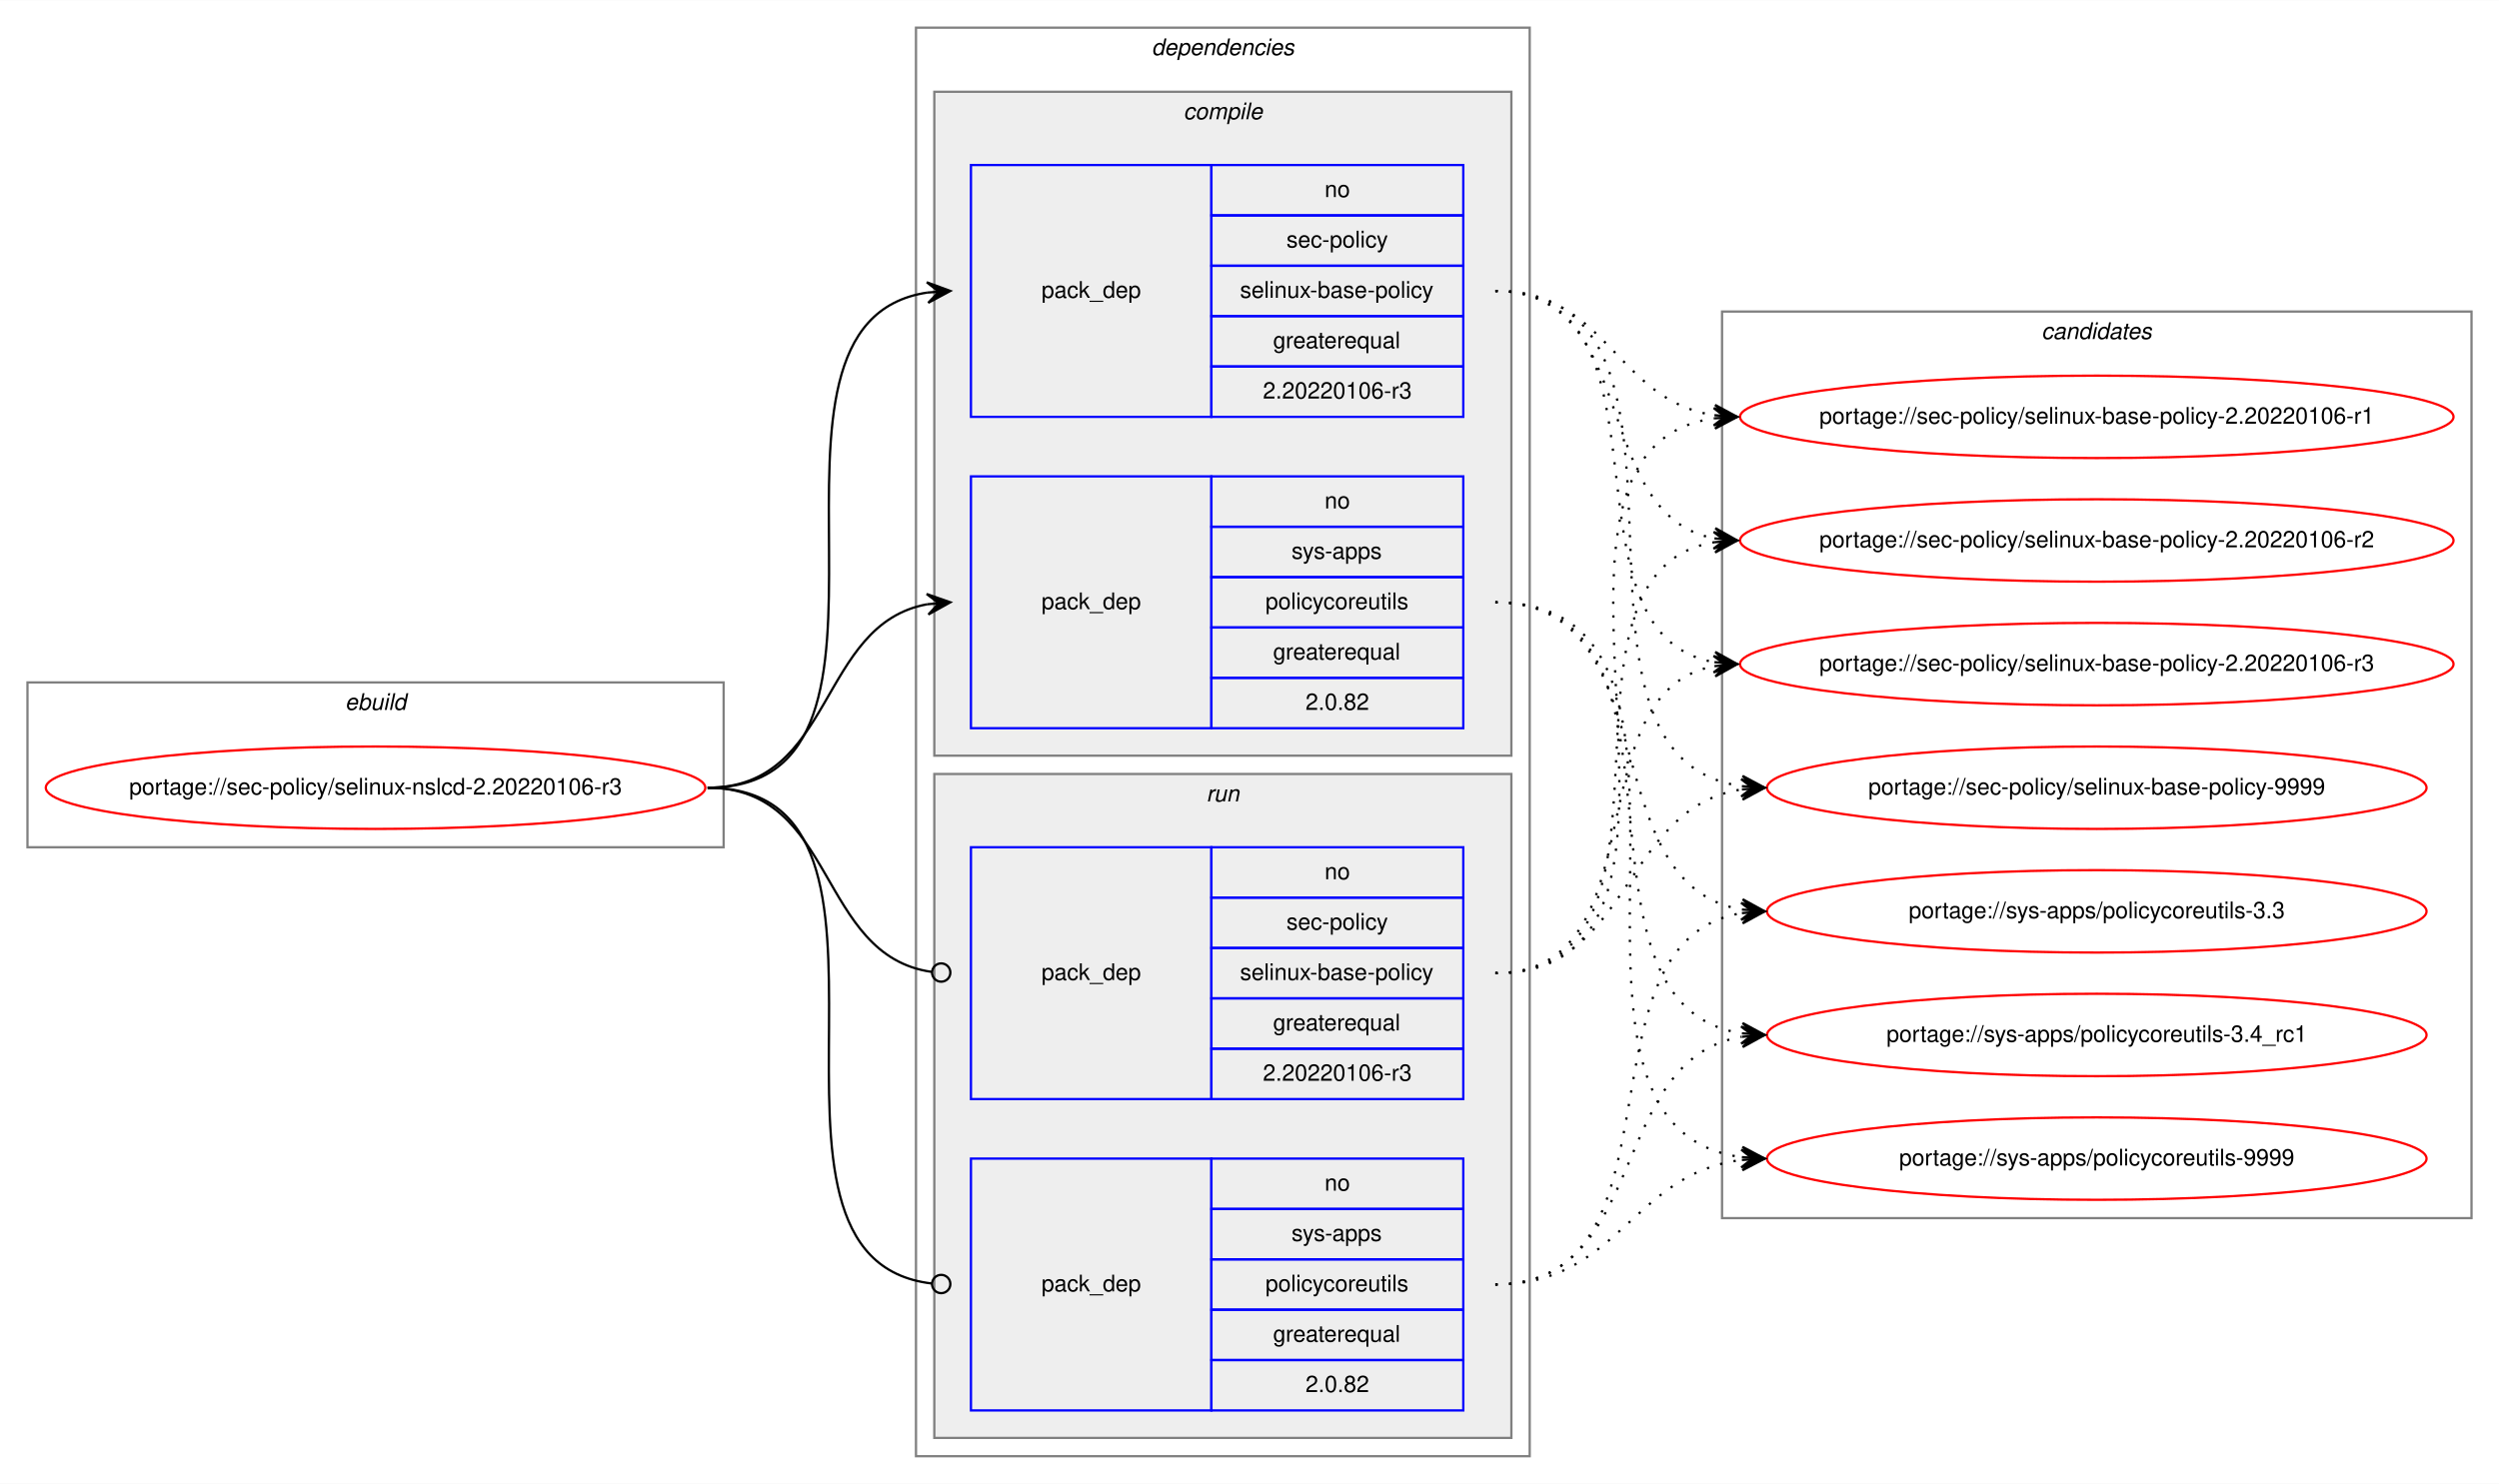
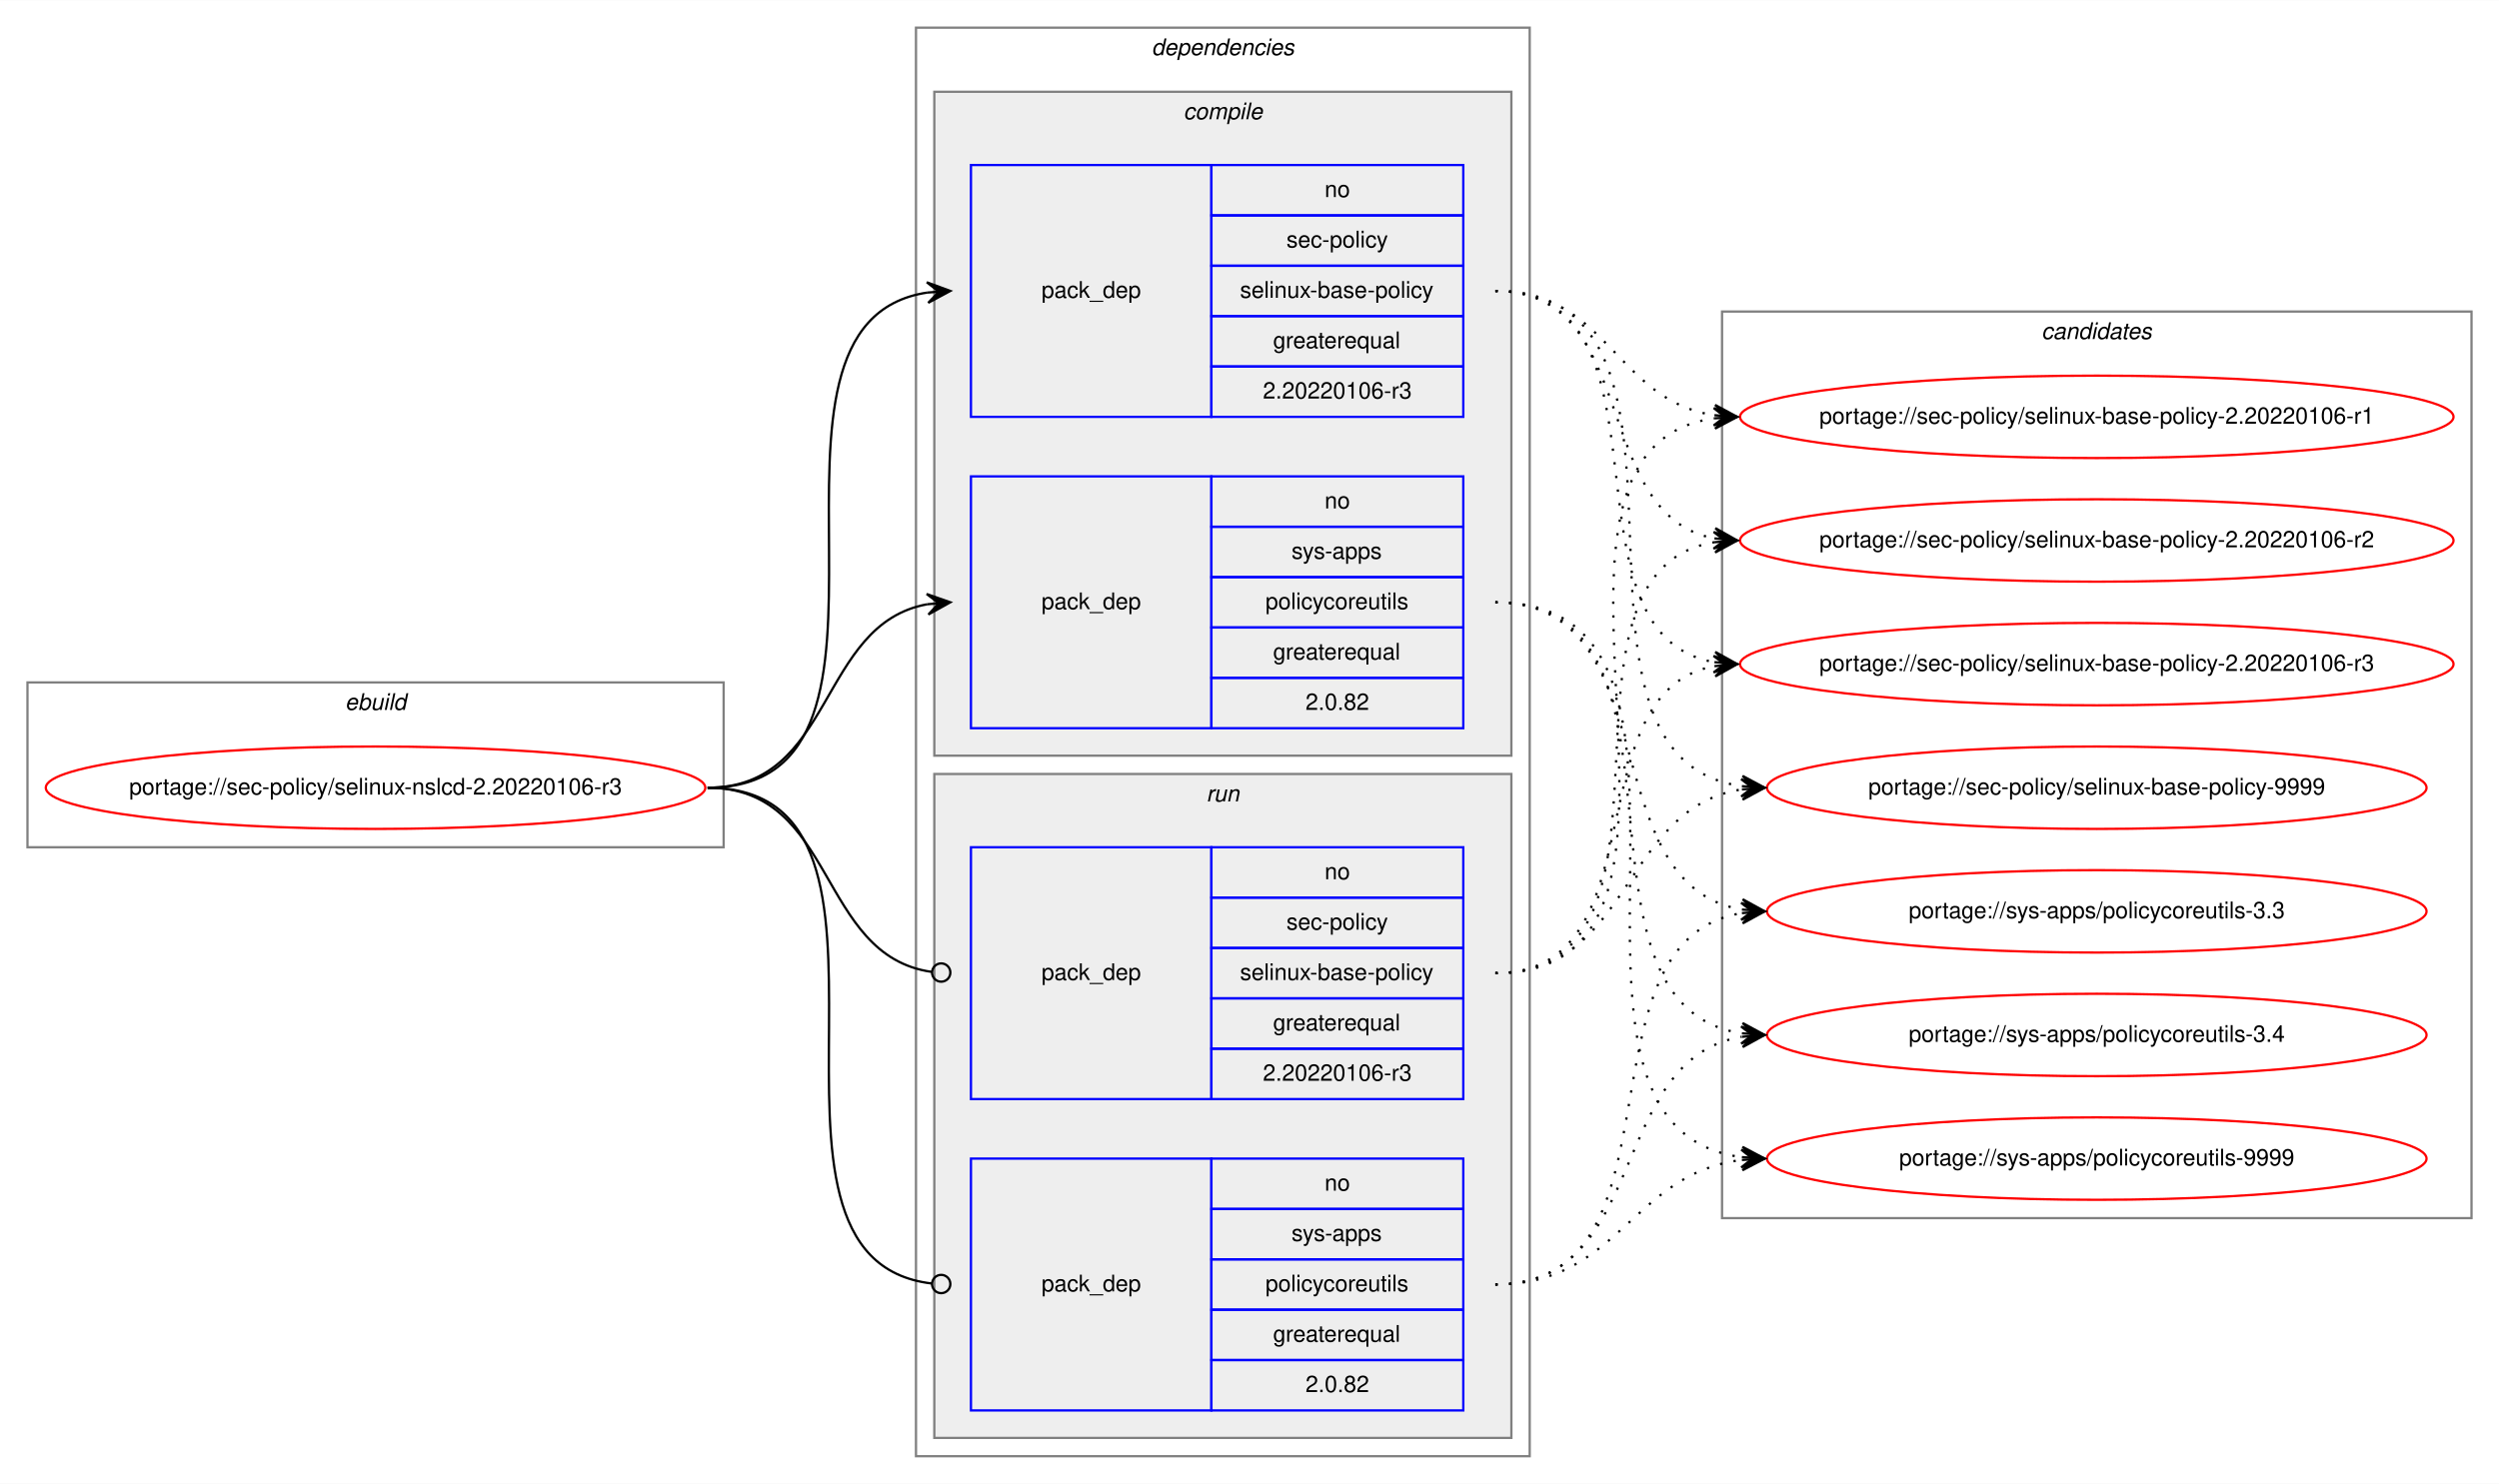
<svg xmlns="http://www.w3.org/2000/svg" xmlns:xlink="http://www.w3.org/1999/xlink" width="1091pt" height="648pt" viewBox="0.00 0.00 1091.28 648.00">
  <g id="graph0" class="graph" transform="scale(1 1) rotate(0) translate(4 644)">
    <polygon fill="white" stroke="transparent" points="-4,4 -4,-644 1087.28,-644 1087.28,4 -4,4" />
    <g id="clust1" class="cluster">
      <polygon fill="none" stroke="gray" points="8,-274 8,-346 312,-346 312,-274 8,-274" />
      <text text-anchor="start" x="146.66" y="-334" font-family="Helvetica,sans-Serif" font-style="italic" font-size="10.00">ebuild</text>
    </g>
    <g id="clust2" class="cluster">
      <polygon fill="none" stroke="gray" points="396,-8 396,-632 664,-632 664,-8 396,-8" />
      <text text-anchor="start" x="498.88" y="-620" font-family="Helvetica,sans-Serif" font-style="italic" font-size="10.00">dependencies</text>
    </g>
    <g id="clust3" class="cluster">
      <polygon fill="#eeeeee" stroke="gray" points="404,-314 404,-604 656,-604 656,-314 404,-314" />
      <text text-anchor="start" x="512.78" y="-592" font-family="Helvetica,sans-Serif" font-style="italic" font-size="10.00">compile</text>
    </g>
    <g id="clust7" class="cluster">
      <polygon fill="#eeeeee" stroke="gray" points="404,-16 404,-306 656,-306 656,-16 404,-16" />
      <text text-anchor="start" x="522.78" y="-294" font-family="Helvetica,sans-Serif" font-style="italic" font-size="10.00">run</text>
    </g>
    <g id="clust10" class="cluster">
      <polygon fill="none" stroke="gray" points="748,-112 748,-508 1075.28,-508 1075.28,-112 748,-112" />
      <text text-anchor="start" x="887.47" y="-496" font-family="Helvetica,sans-Serif" font-style="italic" font-size="10.00">candidates</text>
    </g>
    <g id="node1" class="node">
      <g id="a_node1">
        <a xlink:href="../sec-policy/selinux-nslcd-2.20220106-r3.svg" xlink:title="portage://sec-policy/selinux-nslcd-2.20220106-r3">
          <ellipse fill="none" stroke="red" cx="160" cy="-300" rx="144" ry="18" />
          <text text-anchor="middle" x="160" y="-297" font-family="Helvetica,sans-Serif" font-size="10.00">portage://sec-policy/selinux-nslcd-2.20220106-r3</text>
        </a>
      </g>
    </g>
    <g id="node2" class="node">
      <polygon fill="none" stroke="blue" points="420,-462 420,-572 525,-572 525,-462 420,-462" />
      <text text-anchor="start" x="450.82" y="-514" font-family="Helvetica,sans-Serif" font-size="10.00">pack_dep</text>
      <polygon fill="none" stroke="blue" points="525,-550 525,-572 635,-572 635,-550 525,-550" />
      <text text-anchor="start" x="574.44" y="-558" font-family="Helvetica,sans-Serif" font-size="10.00">no</text>
      <polygon fill="none" stroke="blue" points="525,-528 525,-550 635,-550 635,-528 525,-528" />
      <text text-anchor="start" x="557.78" y="-536" font-family="Helvetica,sans-Serif" font-size="10.00">sec-policy</text>
      <polygon fill="none" stroke="blue" points="525,-506 525,-528 635,-528 635,-506 525,-506" />
      <text text-anchor="start" x="537.5" y="-514" font-family="Helvetica,sans-Serif" font-size="10.00">selinux-base-policy</text>
      <polygon fill="none" stroke="blue" points="525,-484 525,-506 635,-506 635,-484 525,-484" />
      <text text-anchor="start" x="551.94" y="-492" font-family="Helvetica,sans-Serif" font-size="10.00">greaterequal</text>
      <polygon fill="none" stroke="blue" points="525,-462 525,-484 635,-484 635,-462 525,-462" />
      <text text-anchor="start" x="547.49" y="-470" font-family="Helvetica,sans-Serif" font-size="10.00">2.20220106-r3</text>
    </g>
    <g id="edge1" class="edge">
      <path fill="none" stroke="black" d="M305,-300C408.77,-300 310.64,-502.83 401.01,-516.3" />
      <polygon fill="black" stroke="black" points="411,-517 400.71,-520.79 406.01,-516.65 401.02,-516.3 401.02,-516.3 401.02,-516.3 406.01,-516.65 401.34,-511.81 411,-517 411,-517" />
    </g>
    <g id="node3" class="node">
      <polygon fill="none" stroke="blue" points="420,-326 420,-436 525,-436 525,-326 420,-326" />
      <text text-anchor="start" x="450.82" y="-378" font-family="Helvetica,sans-Serif" font-size="10.00">pack_dep</text>
      <polygon fill="none" stroke="blue" points="525,-414 525,-436 635,-436 635,-414 525,-414" />
      <text text-anchor="start" x="574.44" y="-422" font-family="Helvetica,sans-Serif" font-size="10.00">no</text>
      <polygon fill="none" stroke="blue" points="525,-392 525,-414 635,-414 635,-392 525,-392" />
      <text text-anchor="start" x="560" y="-400" font-family="Helvetica,sans-Serif" font-size="10.00">sys-apps</text>
      <polygon fill="none" stroke="blue" points="525,-370 525,-392 635,-392 635,-370 525,-370" />
      <text text-anchor="start" x="548.61" y="-378" font-family="Helvetica,sans-Serif" font-size="10.00">policycoreutils</text>
      <polygon fill="none" stroke="blue" points="525,-348 525,-370 635,-370 635,-348 525,-348" />
      <text text-anchor="start" x="551.94" y="-356" font-family="Helvetica,sans-Serif" font-size="10.00">greaterequal</text>
      <polygon fill="none" stroke="blue" points="525,-326 525,-348 635,-348 635,-326 525,-326" />
      <text text-anchor="start" x="566.1" y="-334" font-family="Helvetica,sans-Serif" font-size="10.00">2.0.82</text>
    </g>
    <g id="edge2" class="edge">
      <path fill="none" stroke="black" d="M305,-300C360.7,-300 352.97,-371.49 400.99,-380.15" />
      <polygon fill="black" stroke="black" points="411,-381 400.65,-384.63 406.02,-380.57 401.04,-380.15 401.04,-380.15 401.04,-380.15 406.02,-380.57 401.42,-375.67 411,-381 411,-381" />
    </g>
    <g id="node4" class="node">
      <polygon fill="none" stroke="blue" points="420,-164 420,-274 525,-274 525,-164 420,-164" />
      <text text-anchor="start" x="450.82" y="-216" font-family="Helvetica,sans-Serif" font-size="10.00">pack_dep</text>
      <polygon fill="none" stroke="blue" points="525,-252 525,-274 635,-274 635,-252 525,-252" />
      <text text-anchor="start" x="574.44" y="-260" font-family="Helvetica,sans-Serif" font-size="10.00">no</text>
      <polygon fill="none" stroke="blue" points="525,-230 525,-252 635,-252 635,-230 525,-230" />
      <text text-anchor="start" x="557.78" y="-238" font-family="Helvetica,sans-Serif" font-size="10.00">sec-policy</text>
      <polygon fill="none" stroke="blue" points="525,-208 525,-230 635,-230 635,-208 525,-208" />
      <text text-anchor="start" x="537.5" y="-216" font-family="Helvetica,sans-Serif" font-size="10.00">selinux-base-policy</text>
      <polygon fill="none" stroke="blue" points="525,-186 525,-208 635,-208 635,-186 525,-186" />
      <text text-anchor="start" x="551.94" y="-194" font-family="Helvetica,sans-Serif" font-size="10.00">greaterequal</text>
      <polygon fill="none" stroke="blue" points="525,-164 525,-186 635,-186 635,-164 525,-164" />
      <text text-anchor="start" x="547.49" y="-172" font-family="Helvetica,sans-Serif" font-size="10.00">2.20220106-r3</text>
    </g>
    <g id="edge3" class="edge">
      <path fill="none" stroke="black" d="M305,-300C361.4,-300 352.77,-226.72 402.81,-219.56" />
      <ellipse fill="none" stroke="black" cx="407.01" cy="-219.27" rx="4" ry="4" />
    </g>
    <g id="node5" class="node">
      <polygon fill="none" stroke="blue" points="420,-28 420,-138 525,-138 525,-28 420,-28" />
      <text text-anchor="start" x="450.82" y="-80" font-family="Helvetica,sans-Serif" font-size="10.00">pack_dep</text>
      <polygon fill="none" stroke="blue" points="525,-116 525,-138 635,-138 635,-116 525,-116" />
      <text text-anchor="start" x="574.44" y="-124" font-family="Helvetica,sans-Serif" font-size="10.00">no</text>
      <polygon fill="none" stroke="blue" points="525,-94 525,-116 635,-116 635,-94 525,-94" />
      <text text-anchor="start" x="560" y="-102" font-family="Helvetica,sans-Serif" font-size="10.00">sys-apps</text>
      <polygon fill="none" stroke="blue" points="525,-72 525,-94 635,-94 635,-72 525,-72" />
      <text text-anchor="start" x="548.61" y="-80" font-family="Helvetica,sans-Serif" font-size="10.00">policycoreutils</text>
      <polygon fill="none" stroke="blue" points="525,-50 525,-72 635,-72 635,-50 525,-50" />
      <text text-anchor="start" x="551.94" y="-58" font-family="Helvetica,sans-Serif" font-size="10.00">greaterequal</text>
      <polygon fill="none" stroke="blue" points="525,-28 525,-50 635,-50 635,-28 525,-28" />
      <text text-anchor="start" x="566.1" y="-36" font-family="Helvetica,sans-Serif" font-size="10.00">2.0.82</text>
    </g>
    <g id="edge4" class="edge">
      <path fill="none" stroke="black" d="M305,-300C409.51,-300 309.24,-94.29 402.95,-83.44" />
      <ellipse fill="none" stroke="black" cx="407.01" cy="-83.22" rx="4" ry="4" />
    </g>
    <g id="node6" class="node">
      <g id="a_node6">
        <a xlink:href="../sec-policy/selinux-base-policy-2.20220106-r1.svg" xlink:title="portage://sec-policy/selinux-base-policy-2.20220106-r1">
          <ellipse fill="none" stroke="red" cx="911.64" cy="-462" rx="155.78" ry="18" />
          <text text-anchor="middle" x="911.64" y="-459" font-family="Helvetica,sans-Serif" font-size="10.00">portage://sec-policy/selinux-base-policy-2.20220106-r1</text>
        </a>
      </g>
    </g>
    <g id="edge5" class="edge">
      <path fill="none" stroke="black" stroke-dasharray="1,5" d="M649,-517C698.32,-517 701.49,-469.26 744.5,-462.74" />
      <polygon fill="black" stroke="black" points="754.64,-462 744.99,-467.21 749.65,-462.36 744.67,-462.72 744.67,-462.72 744.67,-462.72 749.65,-462.36 744.34,-458.24 754.64,-462 754.64,-462" />
    </g>
    <g id="node7" class="node">
      <g id="a_node7">
        <a xlink:href="../sec-policy/selinux-base-policy-2.20220106-r2.svg" xlink:title="portage://sec-policy/selinux-base-policy-2.20220106-r2">
          <ellipse fill="none" stroke="red" cx="911.64" cy="-408" rx="155.78" ry="18" />
          <text text-anchor="middle" x="911.64" y="-405" font-family="Helvetica,sans-Serif" font-size="10.00">portage://sec-policy/selinux-base-policy-2.20220106-r2</text>
        </a>
      </g>
    </g>
    <g id="edge6" class="edge">
      <path fill="none" stroke="black" stroke-dasharray="1,5" d="M649,-517C712.77,-517 690.09,-419.6 744.41,-408.94" />
      <polygon fill="black" stroke="black" points="754.64,-408 745.1,-413.4 749.66,-408.46 744.68,-408.92 744.68,-408.92 744.68,-408.92 749.66,-408.46 744.27,-404.44 754.64,-408 754.64,-408" />
    </g>
    <g id="node8" class="node">
      <g id="a_node8">
        <a xlink:href="../sec-policy/selinux-base-policy-2.20220106-r3.svg" xlink:title="portage://sec-policy/selinux-base-policy-2.20220106-r3">
          <ellipse fill="none" stroke="red" cx="911.64" cy="-354" rx="155.78" ry="18" />
          <text text-anchor="middle" x="911.64" y="-351" font-family="Helvetica,sans-Serif" font-size="10.00">portage://sec-policy/selinux-base-policy-2.20220106-r3</text>
        </a>
      </g>
    </g>
    <g id="edge7" class="edge">
      <path fill="none" stroke="black" stroke-dasharray="1,5" d="M649,-517C731.62,-517 673.79,-367.71 744.34,-354.88" />
      <polygon fill="black" stroke="black" points="754.64,-354 745.06,-359.33 749.66,-354.42 744.68,-354.85 744.68,-354.85 744.68,-354.85 749.66,-354.42 744.3,-350.36 754.64,-354 754.64,-354" />
    </g>
    <g id="node9" class="node">
      <g id="a_node9">
        <a xlink:href="../sec-policy/selinux-base-policy-9999.svg" xlink:title="portage://sec-policy/selinux-base-policy-9999">
          <ellipse fill="none" stroke="red" cx="911.64" cy="-300" rx="144" ry="18" />
          <text text-anchor="middle" x="911.64" y="-297" font-family="Helvetica,sans-Serif" font-size="10.00">portage://sec-policy/selinux-base-policy-9999</text>
        </a>
      </g>
    </g>
    <g id="edge8" class="edge">
      <path fill="none" stroke="black" stroke-dasharray="1,5" d="M649,-517C755.06,-517 663.46,-314.17 756.4,-300.7" />
      <polygon fill="black" stroke="black" points="766.64,-300 756.97,-305.17 761.65,-300.34 756.66,-300.68 756.66,-300.68 756.66,-300.68 761.65,-300.34 756.36,-296.19 766.64,-300 766.64,-300" />
    </g>
    <g id="node10" class="node">
      <g id="a_node10">
        <a xlink:href="../sys-apps/policycoreutils-3.3.svg" xlink:title="portage://sys-apps/policycoreutils-3.3">
          <ellipse fill="none" stroke="red" cx="911.64" cy="-246" rx="144" ry="18" />
          <text text-anchor="middle" x="911.64" y="-243" font-family="Helvetica,sans-Serif" font-size="10.00">portage://sys-apps/policycoreutils-3.3</text>
        </a>
      </g>
    </g>
    <g id="edge9" class="edge">
      <path fill="none" stroke="black" stroke-dasharray="1,5" d="M649,-381C725.01,-381 690.54,-257.86 756.63,-246.79" />
      <polygon fill="black" stroke="black" points="766.64,-246 757.03,-251.28 761.66,-246.39 756.67,-246.79 756.67,-246.79 756.67,-246.79 761.66,-246.39 756.32,-242.3 766.64,-246 766.64,-246" />
    </g>
    <g id="node11" class="node">
      <g id="a_node11">
-         <a xlink:href="../sys-apps/policycoreutils-3.4_rc1.svg" xlink:title="portage://sys-apps/policycoreutils-3.4_rc1">
+         <a xlink:href="../sys-apps/policycoreutils-3.4.svg" xlink:title="portage://sys-apps/policycoreutils-3.4">
          <ellipse fill="none" stroke="red" cx="911.64" cy="-192" rx="144" ry="18" />
-           <text text-anchor="middle" x="911.64" y="-189" font-family="Helvetica,sans-Serif" font-size="10.00">portage://sys-apps/policycoreutils-3.4_rc1</text>
+           <text text-anchor="middle" x="911.64" y="-189" font-family="Helvetica,sans-Serif" font-size="10.00">portage://sys-apps/policycoreutils-3.4</text>
        </a>
      </g>
    </g>
    <g id="edge10" class="edge">
      <path fill="none" stroke="black" stroke-dasharray="1,5" d="M649,-381C744.37,-381 673.26,-205.41 756.6,-192.72" />
      <polygon fill="black" stroke="black" points="766.64,-192 756.99,-197.21 761.65,-192.36 756.67,-192.72 756.67,-192.72 756.67,-192.72 761.65,-192.36 756.34,-188.23 766.64,-192 766.64,-192" />
    </g>
    <g id="node12" class="node">
      <g id="a_node12">
        <a xlink:href="../sys-apps/policycoreutils-9999.svg" xlink:title="portage://sys-apps/policycoreutils-9999">
          <ellipse fill="none" stroke="red" cx="911.64" cy="-138" rx="144" ry="18" />
          <text text-anchor="middle" x="911.64" y="-135" font-family="Helvetica,sans-Serif" font-size="10.00">portage://sys-apps/policycoreutils-9999</text>
        </a>
      </g>
    </g>
    <g id="edge11" class="edge">
      <path fill="none" stroke="black" stroke-dasharray="1,5" d="M649,-381C765.36,-381 653.84,-152.49 756.4,-138.65" />
      <polygon fill="black" stroke="black" points="766.64,-138 756.95,-143.13 761.65,-138.32 756.66,-138.64 756.66,-138.64 756.66,-138.64 761.65,-138.32 756.37,-134.15 766.64,-138 766.64,-138" />
    </g>
    <g id="edge12" class="edge">
      <path fill="none" stroke="black" stroke-dasharray="1,5" d="M649,-219C763.2,-219 644.51,-447.51 744.61,-461.35" />
      <polygon fill="black" stroke="black" points="754.64,-462 744.37,-465.84 749.65,-461.67 744.66,-461.35 744.66,-461.35 744.66,-461.35 749.65,-461.67 744.96,-456.86 754.64,-462 754.64,-462" />
    </g>
    <g id="edge13" class="edge">
      <path fill="none" stroke="black" stroke-dasharray="1,5" d="M649,-219C741.66,-219 664.6,-394.23 744.67,-407.24" />
      <polygon fill="black" stroke="black" points="754.64,-408 744.33,-411.73 749.66,-407.62 744.67,-407.24 744.67,-407.24 744.67,-407.24 749.66,-407.62 745.01,-402.75 754.64,-408 754.64,-408" />
    </g>
    <g id="edge14" class="edge">
      <path fill="none" stroke="black" stroke-dasharray="1,5" d="M649,-219C721.47,-219 682.72,-341.14 744.33,-353.07" />
      <polygon fill="black" stroke="black" points="754.64,-354 744.28,-357.58 749.66,-353.55 744.68,-353.1 744.68,-353.1 744.68,-353.1 749.66,-353.55 745.09,-348.62 754.64,-354 754.64,-354" />
    </g>
    <g id="edge15" class="edge">
      <path fill="none" stroke="black" stroke-dasharray="1,5" d="M649,-219C708.88,-219 703.98,-291.08 756.53,-299.25" />
      <polygon fill="black" stroke="black" points="766.64,-300 756.34,-303.75 761.65,-299.63 756.67,-299.26 756.67,-299.26 756.67,-299.26 761.65,-299.63 757,-294.77 766.64,-300 766.64,-300" />
    </g>
    <g id="edge16" class="edge">
      <path fill="none" stroke="black" stroke-dasharray="1,5" d="M649,-83C734.68,-83 682.05,-232.9 756.39,-245.2" />
      <polygon fill="black" stroke="black" points="766.64,-246 756.32,-249.71 761.66,-245.61 756.67,-245.22 756.67,-245.22 756.67,-245.22 761.66,-245.61 757.02,-240.74 766.64,-246 766.64,-246" />
    </g>
    <g id="edge17" class="edge">
      <path fill="none" stroke="black" stroke-dasharray="1,5" d="M649,-83C716.66,-83 697.65,-181.21 756.5,-191.19" />
      <polygon fill="black" stroke="black" points="766.64,-192 756.31,-195.68 761.66,-191.6 756.67,-191.2 756.67,-191.2 756.67,-191.2 761.66,-191.6 757.03,-186.71 766.64,-192 766.64,-192" />
    </g>
    <g id="edge18" class="edge">
      <path fill="none" stroke="black" stroke-dasharray="1,5" d="M649,-83C703.11,-83 708.43,-131.34 756.44,-137.38" />
      <polygon fill="black" stroke="black" points="766.64,-138 756.39,-141.89 761.65,-137.7 756.66,-137.4 756.66,-137.4 756.66,-137.4 761.65,-137.7 756.93,-132.9 766.64,-138 766.64,-138" />
    </g>
  </g>
</svg>
